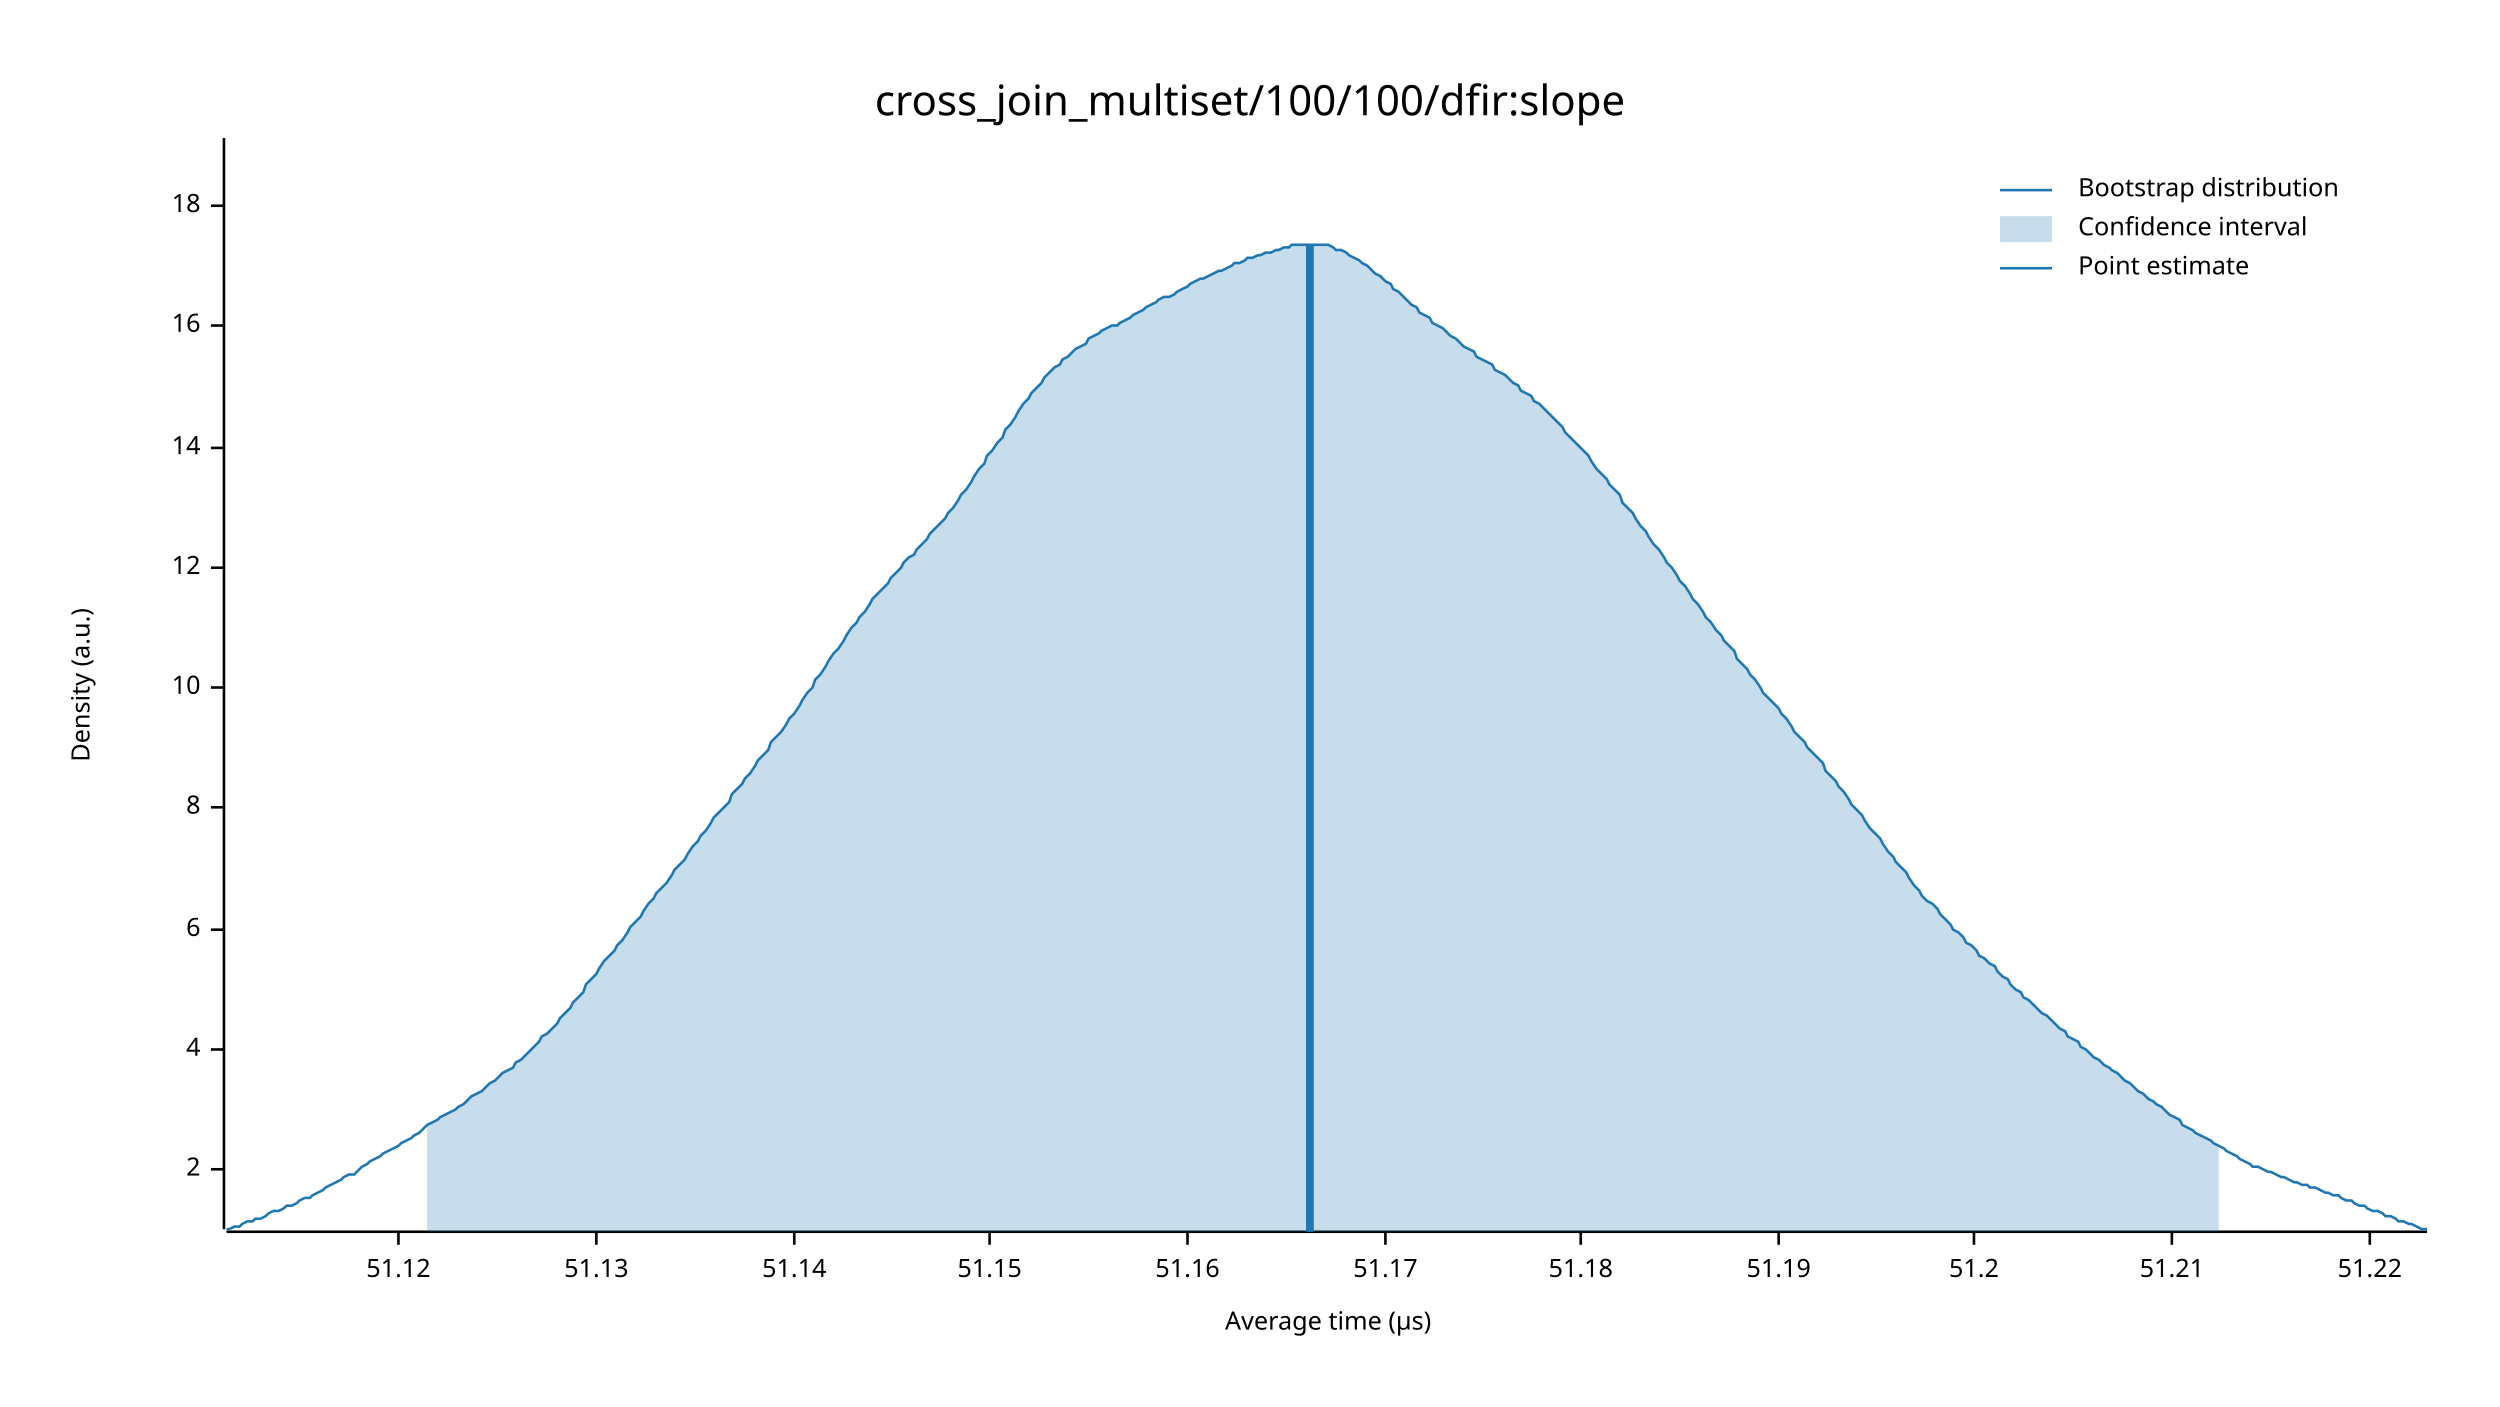
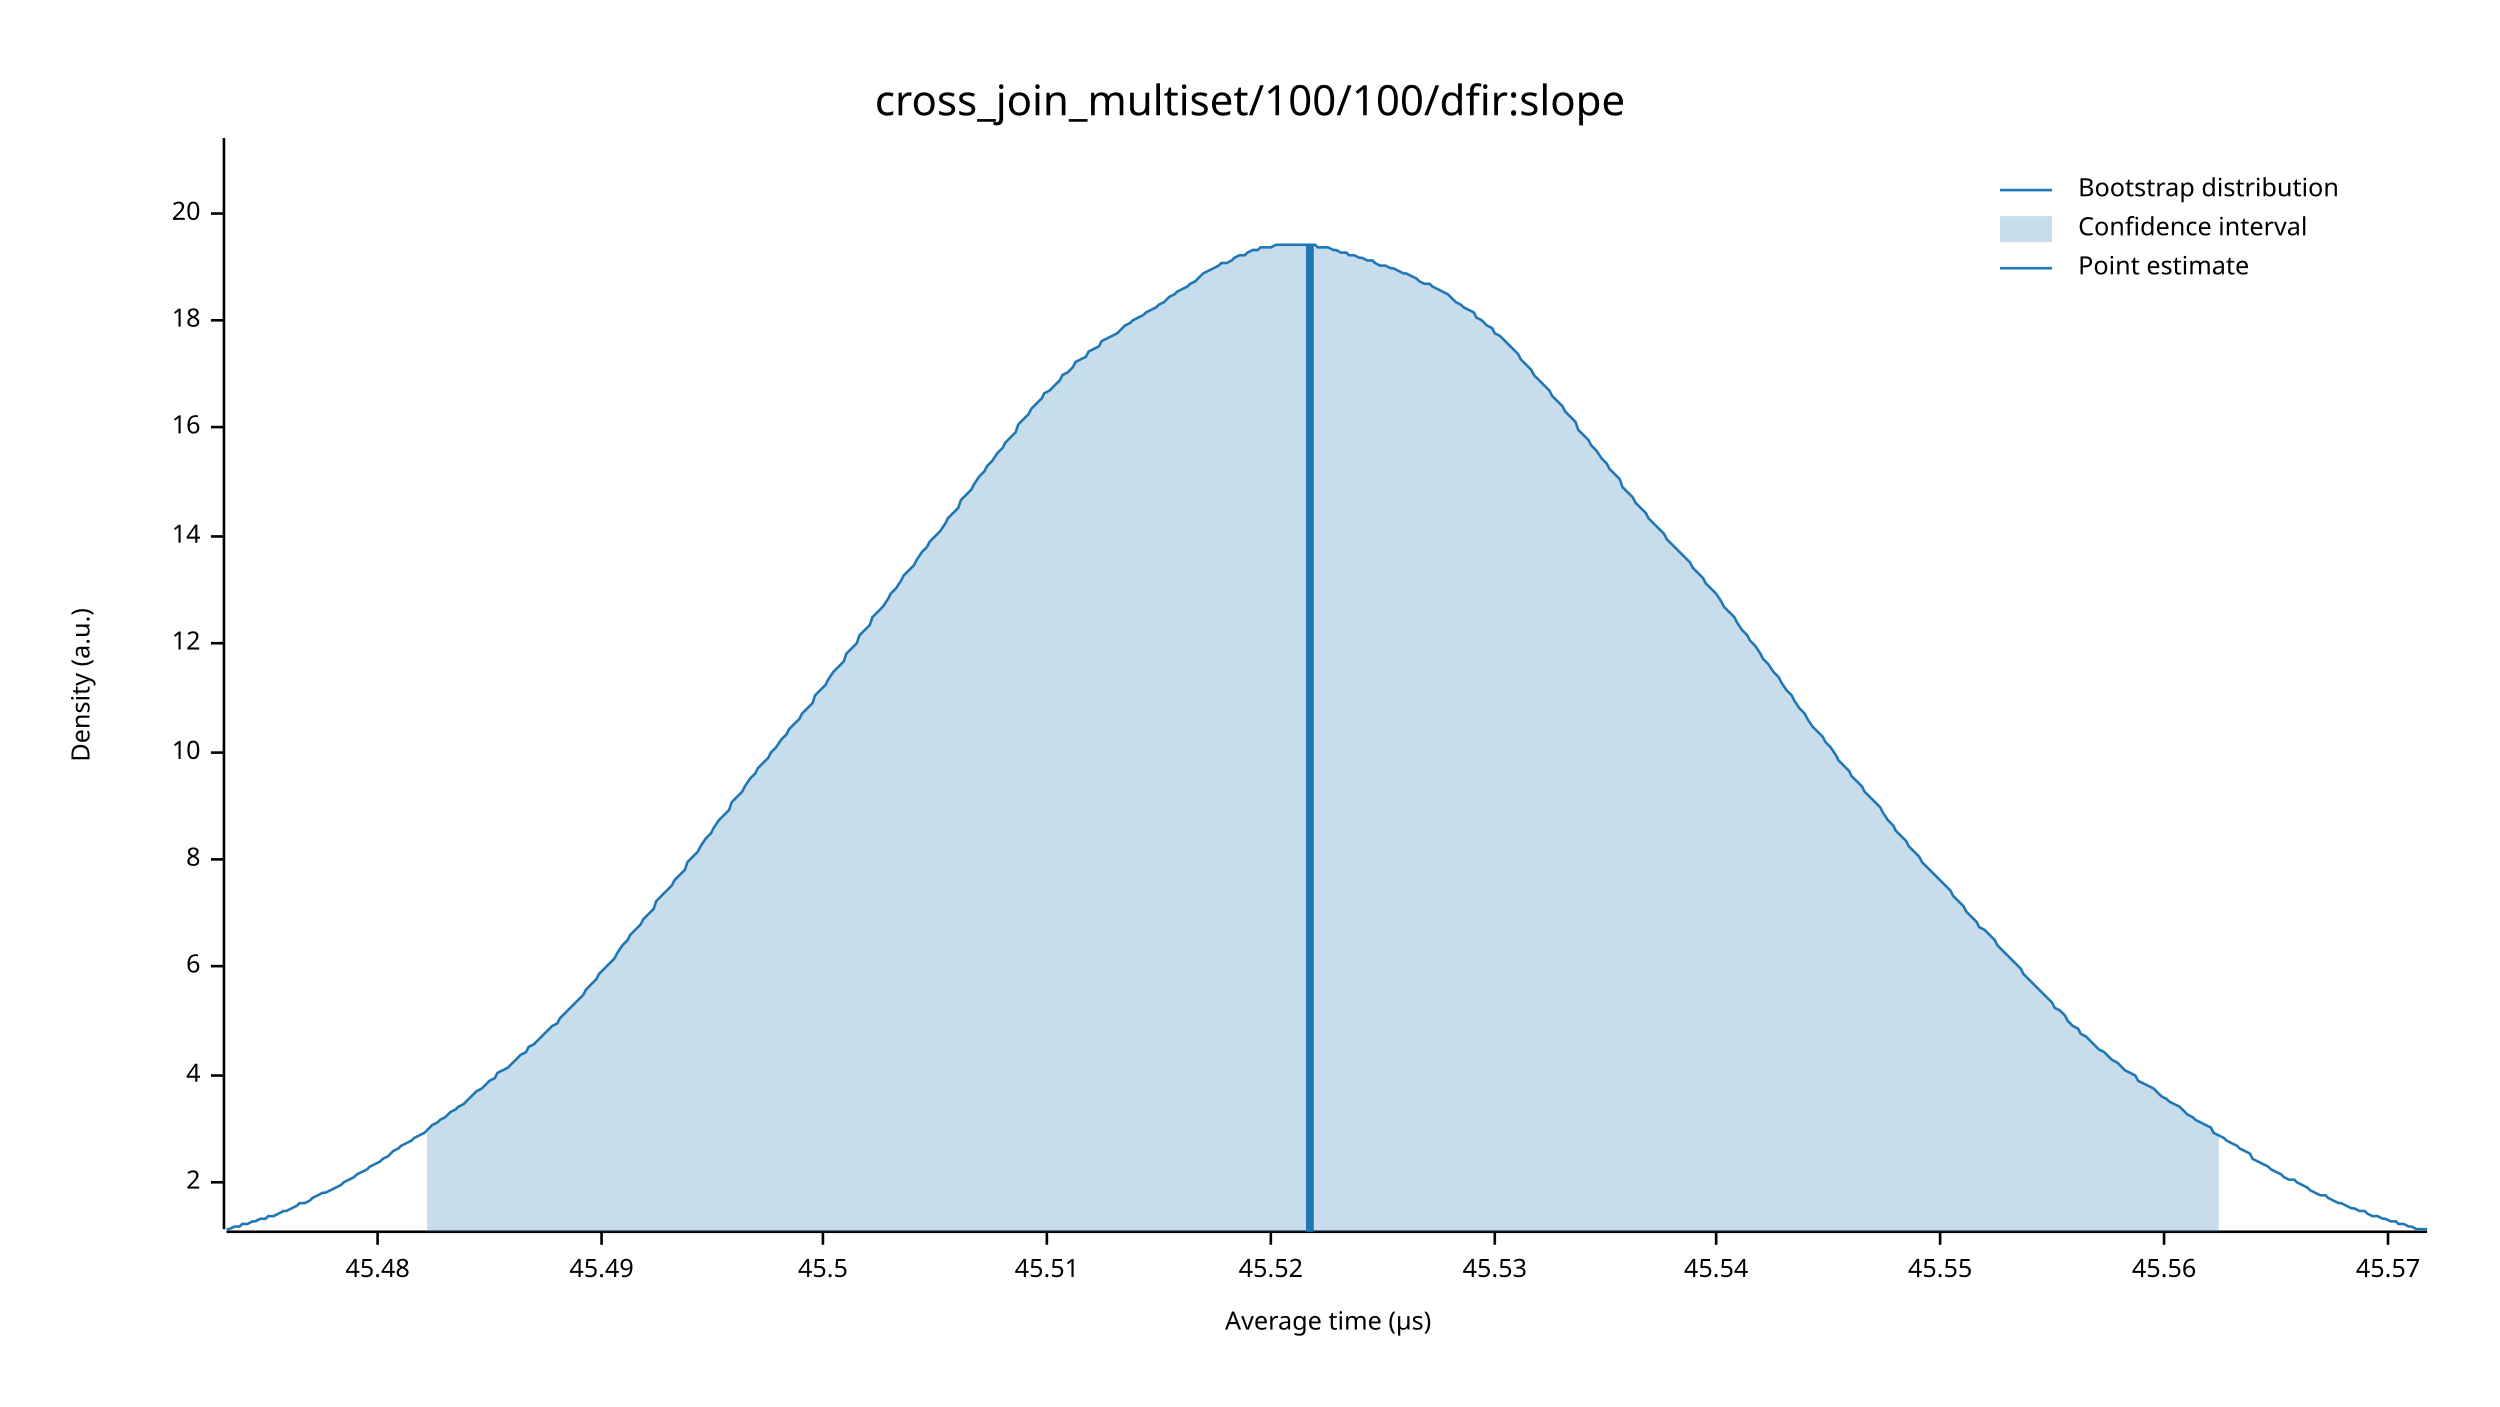
<svg xmlns="http://www.w3.org/2000/svg" width="960" height="540" viewBox="0 0 960 540">
  <text x="480" y="32" dy="0.76em" text-anchor="middle" font-family="sans-serif" font-size="16.129" opacity="1" fill="#000000">
cross_join_multiset/100/100/dfir:slope
</text>
  <text x="27" y="263" dy="0.76em" text-anchor="middle" font-family="sans-serif" font-size="9.677" opacity="1" fill="#000000" transform="rotate(270, 27, 263)">
Density (a.u.)
</text>
  <text x="510" y="513" dy="-0.5ex" text-anchor="middle" font-family="sans-serif" font-size="9.677" opacity="1" fill="#000000">
Average time (µs)
</text>
  <polyline fill="none" opacity="1" stroke="#000000" stroke-width="1" points="86,53 86,472 " />
-   <text x="77" y="449" dy="0.5ex" text-anchor="end" font-family="sans-serif" font-size="9.677" opacity="1" fill="#000000">
+   <text x="77" y="454" dy="0.5ex" text-anchor="end" font-family="sans-serif" font-size="9.677" opacity="1" fill="#000000">
2
</text>
-   <polyline fill="none" opacity="1" stroke="#000000" stroke-width="1" points="81,449 86,449 " />
-   <text x="77" y="403" dy="0.5ex" text-anchor="end" font-family="sans-serif" font-size="9.677" opacity="1" fill="#000000">
+   <polyline fill="none" opacity="1" stroke="#000000" stroke-width="1" points="81,454 86,454 " />
+   <text x="77" y="413" dy="0.5ex" text-anchor="end" font-family="sans-serif" font-size="9.677" opacity="1" fill="#000000">
4
</text>
-   <polyline fill="none" opacity="1" stroke="#000000" stroke-width="1" points="81,403 86,403 " />
-   <text x="77" y="357" dy="0.5ex" text-anchor="end" font-family="sans-serif" font-size="9.677" opacity="1" fill="#000000">
+   <polyline fill="none" opacity="1" stroke="#000000" stroke-width="1" points="81,413 86,413 " />
+   <text x="77" y="371" dy="0.5ex" text-anchor="end" font-family="sans-serif" font-size="9.677" opacity="1" fill="#000000">
6
</text>
-   <polyline fill="none" opacity="1" stroke="#000000" stroke-width="1" points="81,357 86,357 " />
-   <text x="77" y="310" dy="0.5ex" text-anchor="end" font-family="sans-serif" font-size="9.677" opacity="1" fill="#000000">
+   <polyline fill="none" opacity="1" stroke="#000000" stroke-width="1" points="81,371 86,371 " />
+   <text x="77" y="330" dy="0.5ex" text-anchor="end" font-family="sans-serif" font-size="9.677" opacity="1" fill="#000000">
8
</text>
-   <polyline fill="none" opacity="1" stroke="#000000" stroke-width="1" points="81,310 86,310 " />
-   <text x="77" y="264" dy="0.5ex" text-anchor="end" font-family="sans-serif" font-size="9.677" opacity="1" fill="#000000">
+   <polyline fill="none" opacity="1" stroke="#000000" stroke-width="1" points="81,330 86,330 " />
+   <text x="77" y="289" dy="0.5ex" text-anchor="end" font-family="sans-serif" font-size="9.677" opacity="1" fill="#000000">
10
</text>
-   <polyline fill="none" opacity="1" stroke="#000000" stroke-width="1" points="81,264 86,264 " />
-   <text x="77" y="218" dy="0.5ex" text-anchor="end" font-family="sans-serif" font-size="9.677" opacity="1" fill="#000000">
+   <polyline fill="none" opacity="1" stroke="#000000" stroke-width="1" points="81,289 86,289 " />
+   <text x="77" y="247" dy="0.5ex" text-anchor="end" font-family="sans-serif" font-size="9.677" opacity="1" fill="#000000">
12
</text>
-   <polyline fill="none" opacity="1" stroke="#000000" stroke-width="1" points="81,218 86,218 " />
-   <text x="77" y="172" dy="0.5ex" text-anchor="end" font-family="sans-serif" font-size="9.677" opacity="1" fill="#000000">
+   <polyline fill="none" opacity="1" stroke="#000000" stroke-width="1" points="81,247 86,247 " />
+   <text x="77" y="206" dy="0.5ex" text-anchor="end" font-family="sans-serif" font-size="9.677" opacity="1" fill="#000000">
14
</text>
-   <polyline fill="none" opacity="1" stroke="#000000" stroke-width="1" points="81,172 86,172 " />
-   <text x="77" y="125" dy="0.5ex" text-anchor="end" font-family="sans-serif" font-size="9.677" opacity="1" fill="#000000">
+   <polyline fill="none" opacity="1" stroke="#000000" stroke-width="1" points="81,206 86,206 " />
+   <text x="77" y="164" dy="0.5ex" text-anchor="end" font-family="sans-serif" font-size="9.677" opacity="1" fill="#000000">
16
</text>
-   <polyline fill="none" opacity="1" stroke="#000000" stroke-width="1" points="81,125 86,125 " />
-   <text x="77" y="79" dy="0.5ex" text-anchor="end" font-family="sans-serif" font-size="9.677" opacity="1" fill="#000000">
+   <polyline fill="none" opacity="1" stroke="#000000" stroke-width="1" points="81,164 86,164 " />
+   <text x="77" y="123" dy="0.5ex" text-anchor="end" font-family="sans-serif" font-size="9.677" opacity="1" fill="#000000">
18
</text>
-   <polyline fill="none" opacity="1" stroke="#000000" stroke-width="1" points="81,79 86,79 " />
+   <polyline fill="none" opacity="1" stroke="#000000" stroke-width="1" points="81,123 86,123 " />
+   <text x="77" y="82" dy="0.5ex" text-anchor="end" font-family="sans-serif" font-size="9.677" opacity="1" fill="#000000">
+ 20
+ </text>
+   <polyline fill="none" opacity="1" stroke="#000000" stroke-width="1" points="81,82 86,82 " />
  <polyline fill="none" opacity="1" stroke="#000000" stroke-width="1" points="87,473 932,473 " />
-   <text x="153" y="483" dy="0.76em" text-anchor="middle" font-family="sans-serif" font-size="9.677" opacity="1" fill="#000000">
- 51.12
+   <text x="145" y="483" dy="0.76em" text-anchor="middle" font-family="sans-serif" font-size="9.677" opacity="1" fill="#000000">
+ 45.48
</text>
-   <polyline fill="none" opacity="1" stroke="#000000" stroke-width="1" points="153,473 153,478 " />
-   <text x="229" y="483" dy="0.76em" text-anchor="middle" font-family="sans-serif" font-size="9.677" opacity="1" fill="#000000">
- 51.13
+   <polyline fill="none" opacity="1" stroke="#000000" stroke-width="1" points="145,473 145,478 " />
+   <text x="231" y="483" dy="0.76em" text-anchor="middle" font-family="sans-serif" font-size="9.677" opacity="1" fill="#000000">
+ 45.49
</text>
-   <polyline fill="none" opacity="1" stroke="#000000" stroke-width="1" points="229,473 229,478 " />
-   <text x="305" y="483" dy="0.76em" text-anchor="middle" font-family="sans-serif" font-size="9.677" opacity="1" fill="#000000">
- 51.14
+   <polyline fill="none" opacity="1" stroke="#000000" stroke-width="1" points="231,473 231,478 " />
+   <text x="316" y="483" dy="0.76em" text-anchor="middle" font-family="sans-serif" font-size="9.677" opacity="1" fill="#000000">
+ 45.5
</text>
-   <polyline fill="none" opacity="1" stroke="#000000" stroke-width="1" points="305,473 305,478 " />
-   <text x="380" y="483" dy="0.76em" text-anchor="middle" font-family="sans-serif" font-size="9.677" opacity="1" fill="#000000">
- 51.15
+   <polyline fill="none" opacity="1" stroke="#000000" stroke-width="1" points="316,473 316,478 " />
+   <text x="402" y="483" dy="0.76em" text-anchor="middle" font-family="sans-serif" font-size="9.677" opacity="1" fill="#000000">
+ 45.51
</text>
-   <polyline fill="none" opacity="1" stroke="#000000" stroke-width="1" points="380,473 380,478 " />
-   <text x="456" y="483" dy="0.76em" text-anchor="middle" font-family="sans-serif" font-size="9.677" opacity="1" fill="#000000">
- 51.16
+   <polyline fill="none" opacity="1" stroke="#000000" stroke-width="1" points="402,473 402,478 " />
+   <text x="488" y="483" dy="0.76em" text-anchor="middle" font-family="sans-serif" font-size="9.677" opacity="1" fill="#000000">
+ 45.52
</text>
-   <polyline fill="none" opacity="1" stroke="#000000" stroke-width="1" points="456,473 456,478 " />
-   <text x="532" y="483" dy="0.76em" text-anchor="middle" font-family="sans-serif" font-size="9.677" opacity="1" fill="#000000">
- 51.17
+   <polyline fill="none" opacity="1" stroke="#000000" stroke-width="1" points="488,473 488,478 " />
+   <text x="574" y="483" dy="0.76em" text-anchor="middle" font-family="sans-serif" font-size="9.677" opacity="1" fill="#000000">
+ 45.53
</text>
-   <polyline fill="none" opacity="1" stroke="#000000" stroke-width="1" points="532,473 532,478 " />
-   <text x="607" y="483" dy="0.76em" text-anchor="middle" font-family="sans-serif" font-size="9.677" opacity="1" fill="#000000">
- 51.18
+   <polyline fill="none" opacity="1" stroke="#000000" stroke-width="1" points="574,473 574,478 " />
+   <text x="659" y="483" dy="0.76em" text-anchor="middle" font-family="sans-serif" font-size="9.677" opacity="1" fill="#000000">
+ 45.54
</text>
-   <polyline fill="none" opacity="1" stroke="#000000" stroke-width="1" points="607,473 607,478 " />
-   <text x="683" y="483" dy="0.76em" text-anchor="middle" font-family="sans-serif" font-size="9.677" opacity="1" fill="#000000">
- 51.19
+   <polyline fill="none" opacity="1" stroke="#000000" stroke-width="1" points="659,473 659,478 " />
+   <text x="745" y="483" dy="0.76em" text-anchor="middle" font-family="sans-serif" font-size="9.677" opacity="1" fill="#000000">
+ 45.55
</text>
-   <polyline fill="none" opacity="1" stroke="#000000" stroke-width="1" points="683,473 683,478 " />
-   <text x="758" y="483" dy="0.76em" text-anchor="middle" font-family="sans-serif" font-size="9.677" opacity="1" fill="#000000">
- 51.2
+   <polyline fill="none" opacity="1" stroke="#000000" stroke-width="1" points="745,473 745,478 " />
+   <text x="831" y="483" dy="0.76em" text-anchor="middle" font-family="sans-serif" font-size="9.677" opacity="1" fill="#000000">
+ 45.56
</text>
-   <polyline fill="none" opacity="1" stroke="#000000" stroke-width="1" points="758,473 758,478 " />
-   <text x="834" y="483" dy="0.76em" text-anchor="middle" font-family="sans-serif" font-size="9.677" opacity="1" fill="#000000">
- 51.21
+   <polyline fill="none" opacity="1" stroke="#000000" stroke-width="1" points="831,473 831,478 " />
+   <text x="917" y="483" dy="0.76em" text-anchor="middle" font-family="sans-serif" font-size="9.677" opacity="1" fill="#000000">
+ 45.57
</text>
-   <polyline fill="none" opacity="1" stroke="#000000" stroke-width="1" points="834,473 834,478 " />
-   <text x="910" y="483" dy="0.76em" text-anchor="middle" font-family="sans-serif" font-size="9.677" opacity="1" fill="#000000">
- 51.22
- </text>
-   <polyline fill="none" opacity="1" stroke="#000000" stroke-width="1" points="910,473 910,478 " />
-   <polyline fill="none" opacity="1" stroke="#1F78B4" stroke-width="1" points="87,472 88,472 90,471 92,471 93,470 95,469 97,469 98,468 100,468 102,467 103,466 105,465 107,465 109,464 110,463 112,463 114,462 115,461 117,460 119,460 120,459 122,458 124,457 125,456 127,455 129,454 131,453 132,452 134,451 136,451 137,450 139,448 141,447 142,446 144,445 146,444 147,443 149,442 151,441 153,440 154,439 156,438 158,437 159,436 161,435 163,433 164,432 166,431 168,430 169,429 171,428 173,427 175,426 176,425 178,424 180,422 181,421 183,420 185,419 186,418 188,416 190,415 191,414 193,412 195,411 197,410 198,408 200,407 202,405 203,404 205,402 207,400 208,398 210,397 212,395 214,393 215,391 217,389 219,387 220,385 222,383 224,381 225,378 227,376 229,374 230,372 232,369 234,367 236,365 237,363 239,361 241,358 242,356 244,354 246,352 247,350 249,347 251,345 252,343 254,341 256,339 258,336 259,334 261,332 263,330 264,328 266,325 268,323 269,321 271,319 273,316 274,314 276,312 278,310 280,308 281,305 283,303 285,301 286,299 288,297 290,294 291,292 293,290 295,288 296,285 298,283 300,281 302,278 303,276 305,274 307,271 308,269 310,266 312,264 313,261 315,259 317,256 318,254 320,251 322,249 324,246 325,244 327,241 329,239 330,237 332,235 334,232 335,230 337,228 339,226 341,224 342,222 344,220 346,218 347,216 349,214 351,213 352,211 354,209 356,207 357,205 359,203 361,201 363,199 364,197 366,195 368,192 369,190 371,188 373,185 374,183 376,180 378,178 379,175 381,173 383,170 385,168 386,165 388,163 390,160 391,158 393,155 395,153 396,151 398,149 400,147 401,145 403,143 405,141 407,140 408,138 410,137 412,135 413,134 415,133 417,132 418,130 420,129 422,128 423,127 425,126 427,125 429,125 430,124 432,123 434,122 435,121 437,120 439,119 440,118 442,117 444,116 445,115 447,114 449,114 451,113 452,112 454,111 456,110 457,109 459,108 461,107 462,107 464,106 466,105 468,104 469,104 471,103 473,102 474,101 476,101 478,100 479,99 481,99 483,98 484,98 486,97 488,97 490,96 491,96 493,95 495,95 496,94 498,94 500,94 501,94 503,94 505,94 506,94 508,94 510,94 512,95 513,96 515,96 517,97 518,98 520,99 522,100 523,101 525,102 527,104 528,105 530,106 532,108 534,109 535,111 537,112 539,114 540,115 542,117 544,118 545,120 547,121 549,122 550,124 552,125 554,126 556,128 557,129 559,130 561,132 562,133 564,134 566,135 567,137 569,138 571,139 573,140 574,142 576,143 578,144 579,145 581,147 583,148 584,150 586,151 588,152 589,154 591,155 593,157 595,159 596,160 598,162 600,164 601,166 603,168 605,170 606,171 608,173 610,175 611,177 613,180 615,182 617,184 618,186 620,188 622,190 623,193 625,195 627,197 628,199 630,202 632,204 633,206 635,209 637,211 639,214 640,216 642,218 644,221 645,223 647,225 649,228 650,230 652,232 654,235 655,237 657,239 659,242 661,244 662,246 664,248 666,250 667,253 669,255 671,257 672,259 674,261 676,264 677,266 679,268 681,270 683,272 684,274 686,276 688,279 689,281 691,283 693,285 694,287 696,289 698,291 700,293 701,296 703,298 705,300 706,302 708,304 710,307 711,309 713,311 715,313 716,315 718,318 720,320 722,322 723,324 725,327 727,329 728,331 730,333 732,335 733,337 735,340 737,342 738,344 740,346 742,347 744,349 745,351 747,353 749,355 750,357 752,358 754,360 755,362 757,363 759,365 760,367 762,368 764,370 766,371 767,373 769,375 771,376 772,378 774,380 776,381 777,383 779,384 781,386 782,387 784,389 786,390 788,392 789,393 791,395 793,396 794,398 796,399 798,400 799,402 801,403 803,405 804,406 806,407 808,409 810,410 811,411 813,412 815,414 816,415 818,416 820,418 821,419 823,420 825,422 827,423 828,424 830,425 832,427 833,428 835,429 837,430 838,432 840,433 842,434 843,435 845,436 847,437 849,438 850,439 852,440 854,441 855,442 857,443 859,444 860,445 862,446 864,447 865,448 867,448 869,449 871,450 872,450 874,451 876,452 877,452 879,453 881,454 882,454 884,455 886,455 887,456 889,456 891,457 893,458 894,458 896,459 898,459 899,460 901,461 903,461 904,462 906,463 908,463 909,464 911,465 913,465 915,466 916,467 918,467 920,468 921,469 923,469 925,470 926,470 928,471 930,472 932,472 " />
-   <polygon opacity="0.25" fill="#1F78B4" points="164,432 166,431 168,430 169,429 171,428 173,427 175,426 176,425 178,424 180,422 181,421 183,420 185,419 186,418 188,416 190,415 191,414 193,412 195,411 197,410 198,408 200,407 202,405 203,404 205,402 207,400 208,398 210,397 212,395 214,393 215,391 217,389 219,387 220,385 222,383 224,381 225,378 227,376 229,374 230,372 232,369 234,367 236,365 237,363 239,361 241,358 242,356 244,354 246,352 247,350 249,347 251,345 252,343 254,341 256,339 258,336 259,334 261,332 263,330 264,328 266,325 268,323 269,321 271,319 273,316 274,314 276,312 278,310 280,308 281,305 283,303 285,301 286,299 288,297 290,294 291,292 293,290 295,288 296,285 298,283 300,281 302,278 303,276 305,274 307,271 308,269 310,266 312,264 313,261 315,259 317,256 318,254 320,251 322,249 324,246 325,244 327,241 329,239 330,237 332,235 334,232 335,230 337,228 339,226 341,224 342,222 344,220 346,218 347,216 349,214 351,213 352,211 354,209 356,207 357,205 359,203 361,201 363,199 364,197 366,195 368,192 369,190 371,188 373,185 374,183 376,180 378,178 379,175 381,173 383,170 385,168 386,165 388,163 390,160 391,158 393,155 395,153 396,151 398,149 400,147 401,145 403,143 405,141 407,140 408,138 410,137 412,135 413,134 415,133 417,132 418,130 420,129 422,128 423,127 425,126 427,125 429,125 430,124 432,123 434,122 435,121 437,120 439,119 440,118 442,117 444,116 445,115 447,114 449,114 451,113 452,112 454,111 456,110 457,109 459,108 461,107 462,107 464,106 466,105 468,104 469,104 471,103 473,102 474,101 476,101 478,100 479,99 481,99 483,98 484,98 486,97 488,97 490,96 491,96 493,95 495,95 496,94 498,94 500,94 501,94 503,94 505,94 506,94 508,94 510,94 512,95 513,96 515,96 517,97 518,98 520,99 522,100 523,101 525,102 527,104 528,105 530,106 532,108 534,109 535,111 537,112 539,114 540,115 542,117 544,118 545,120 547,121 549,122 550,124 552,125 554,126 556,128 557,129 559,130 561,132 562,133 564,134 566,135 567,137 569,138 571,139 573,140 574,142 576,143 578,144 579,145 581,147 583,148 584,150 586,151 588,152 589,154 591,155 593,157 595,159 596,160 598,162 600,164 601,166 603,168 605,170 606,171 608,173 610,175 611,177 613,180 615,182 617,184 618,186 620,188 622,190 623,193 625,195 627,197 628,199 630,202 632,204 633,206 635,209 637,211 639,214 640,216 642,218 644,221 645,223 647,225 649,228 650,230 652,232 654,235 655,237 657,239 659,242 661,244 662,246 664,248 666,250 667,253 669,255 671,257 672,259 674,261 676,264 677,266 679,268 681,270 683,272 684,274 686,276 688,279 689,281 691,283 693,285 694,287 696,289 698,291 700,293 701,296 703,298 705,300 706,302 708,304 710,307 711,309 713,311 715,313 716,315 718,318 720,320 722,322 723,324 725,327 727,329 728,331 730,333 732,335 733,337 735,340 737,342 738,344 740,346 742,347 744,349 745,351 747,353 749,355 750,357 752,358 754,360 755,362 757,363 759,365 760,367 762,368 764,370 766,371 767,373 769,375 771,376 772,378 774,380 776,381 777,383 779,384 781,386 782,387 784,389 786,390 788,392 789,393 791,395 793,396 794,398 796,399 798,400 799,402 801,403 803,405 804,406 806,407 808,409 810,410 811,411 813,412 815,414 816,415 818,416 820,418 821,419 823,420 825,422 827,423 828,424 830,425 832,427 833,428 835,429 837,430 838,432 840,433 842,434 843,435 845,436 847,437 849,438 850,439 852,440 852,473 164,473 " />
+   <polyline fill="none" opacity="1" stroke="#000000" stroke-width="1" points="917,473 917,478 " />
+   <polyline fill="none" opacity="1" stroke="#1F78B4" stroke-width="1" points="87,472 88,472 90,471 92,471 93,470 95,470 97,469 98,469 100,468 102,468 103,467 105,467 107,466 109,465 110,465 112,464 114,463 115,462 117,462 119,461 120,460 122,459 124,458 125,458 127,457 129,456 131,455 132,454 134,453 136,452 137,451 139,450 141,449 142,448 144,447 146,446 147,445 149,444 151,442 153,441 154,440 156,439 158,438 159,437 161,436 163,435 164,434 166,432 168,431 169,430 171,429 173,427 175,426 176,425 178,424 180,422 181,421 183,419 185,418 186,417 188,415 190,414 191,412 193,411 195,410 197,408 198,407 200,405 202,404 203,402 205,401 207,399 208,398 210,396 212,394 214,393 215,391 217,389 219,387 220,386 222,384 224,382 225,380 227,378 229,376 230,374 232,372 234,370 236,368 237,366 239,363 241,361 242,359 244,357 246,355 247,353 249,351 251,349 252,346 254,344 256,342 258,340 259,338 261,336 263,334 264,331 266,329 268,327 269,325 271,322 273,320 274,318 276,315 278,313 280,311 281,308 283,306 285,304 286,302 288,299 290,297 291,295 293,293 295,291 296,289 298,287 300,284 302,282 303,280 305,278 307,276 308,274 310,272 312,270 313,267 315,265 317,263 318,261 320,258 322,256 324,254 325,251 327,249 329,247 330,244 332,242 334,240 335,237 337,235 339,233 341,230 342,228 344,226 346,223 347,221 349,219 351,217 352,215 354,212 356,210 357,208 359,206 361,204 363,201 364,199 366,197 368,195 369,192 371,190 373,188 374,186 376,183 378,181 379,179 381,177 383,174 385,172 386,170 388,168 390,166 391,163 393,161 395,159 396,157 398,155 400,153 401,151 403,150 405,148 407,146 408,144 410,143 412,141 413,139 415,138 417,137 418,135 420,134 422,133 423,131 425,130 427,129 429,128 430,127 432,125 434,124 435,123 437,122 439,121 440,120 442,119 444,118 445,117 447,116 449,114 451,113 452,112 454,111 456,110 457,109 459,108 461,106 462,105 464,104 466,103 468,102 469,101 471,101 473,100 474,99 476,98 478,98 479,97 481,96 483,96 484,95 486,95 488,95 490,94 491,94 493,94 495,94 496,94 498,94 500,94 501,94 503,94 505,94 506,95 508,95 510,95 512,96 513,96 515,97 517,97 518,98 520,98 522,99 523,99 525,100 527,100 528,101 530,102 532,102 534,103 535,103 537,104 539,105 540,105 542,106 544,107 545,108 547,109 549,109 550,110 552,111 554,112 556,113 557,114 559,116 561,117 562,118 564,119 566,120 567,122 569,123 571,125 573,126 574,128 576,129 578,131 579,132 581,134 583,136 584,138 586,140 588,142 589,144 591,146 593,148 595,150 596,152 598,154 600,156 601,158 603,160 605,162 606,165 608,167 610,169 611,171 613,173 615,176 617,178 618,180 620,182 622,184 623,187 625,189 627,191 628,193 630,195 632,197 633,199 635,201 637,203 639,205 640,207 642,209 644,211 645,212 647,214 649,216 650,218 652,220 654,222 655,224 657,226 659,228 661,231 662,233 664,235 666,237 667,239 669,242 671,244 672,246 674,248 676,251 677,253 679,255 681,258 683,260 684,262 686,265 688,267 689,269 691,272 693,274 694,276 696,279 698,281 700,283 701,285 703,287 705,290 706,292 708,294 710,296 711,298 713,300 715,302 716,304 718,306 720,308 722,310 723,312 725,315 727,317 728,319 730,321 732,323 733,325 735,327 737,329 738,331 740,333 742,335 744,337 745,338 747,340 749,342 750,344 752,346 754,348 755,350 757,352 759,354 760,356 762,357 764,359 766,361 767,363 769,365 771,367 772,368 774,370 776,372 777,374 779,376 781,378 782,379 784,381 786,383 788,385 789,387 791,388 793,390 794,392 796,394 798,395 799,397 801,398 803,400 804,401 806,403 808,404 810,406 811,407 813,408 815,410 816,411 818,412 820,413 821,415 823,416 825,417 827,418 828,419 830,421 832,422 833,423 835,424 837,425 838,426 840,428 842,429 843,430 845,431 847,432 849,433 850,435 852,436 854,437 855,438 857,439 859,440 860,441 862,442 864,443 865,445 867,446 869,447 871,448 872,449 874,450 876,451 877,452 879,453 881,453 882,454 884,455 886,456 887,457 889,458 891,459 893,459 894,460 896,461 898,462 899,462 901,463 903,464 904,464 906,465 908,465 909,466 911,467 913,467 915,468 916,468 918,469 920,469 921,470 923,470 925,471 926,471 928,472 930,472 932,472 " />
+   <polygon opacity="0.25" fill="#1F78B4" points="164,434 166,432 168,431 169,430 171,429 173,427 175,426 176,425 178,424 180,422 181,421 183,419 185,418 186,417 188,415 190,414 191,412 193,411 195,410 197,408 198,407 200,405 202,404 203,402 205,401 207,399 208,398 210,396 212,394 214,393 215,391 217,389 219,387 220,386 222,384 224,382 225,380 227,378 229,376 230,374 232,372 234,370 236,368 237,366 239,363 241,361 242,359 244,357 246,355 247,353 249,351 251,349 252,346 254,344 256,342 258,340 259,338 261,336 263,334 264,331 266,329 268,327 269,325 271,322 273,320 274,318 276,315 278,313 280,311 281,308 283,306 285,304 286,302 288,299 290,297 291,295 293,293 295,291 296,289 298,287 300,284 302,282 303,280 305,278 307,276 308,274 310,272 312,270 313,267 315,265 317,263 318,261 320,258 322,256 324,254 325,251 327,249 329,247 330,244 332,242 334,240 335,237 337,235 339,233 341,230 342,228 344,226 346,223 347,221 349,219 351,217 352,215 354,212 356,210 357,208 359,206 361,204 363,201 364,199 366,197 368,195 369,192 371,190 373,188 374,186 376,183 378,181 379,179 381,177 383,174 385,172 386,170 388,168 390,166 391,163 393,161 395,159 396,157 398,155 400,153 401,151 403,150 405,148 407,146 408,144 410,143 412,141 413,139 415,138 417,137 418,135 420,134 422,133 423,131 425,130 427,129 429,128 430,127 432,125 434,124 435,123 437,122 439,121 440,120 442,119 444,118 445,117 447,116 449,114 451,113 452,112 454,111 456,110 457,109 459,108 461,106 462,105 464,104 466,103 468,102 469,101 471,101 473,100 474,99 476,98 478,98 479,97 481,96 483,96 484,95 486,95 488,95 490,94 491,94 493,94 495,94 496,94 498,94 500,94 501,94 503,94 505,94 506,95 508,95 510,95 512,96 513,96 515,97 517,97 518,98 520,98 522,99 523,99 525,100 527,100 528,101 530,102 532,102 534,103 535,103 537,104 539,105 540,105 542,106 544,107 545,108 547,109 549,109 550,110 552,111 554,112 556,113 557,114 559,116 561,117 562,118 564,119 566,120 567,122 569,123 571,125 573,126 574,128 576,129 578,131 579,132 581,134 583,136 584,138 586,140 588,142 589,144 591,146 593,148 595,150 596,152 598,154 600,156 601,158 603,160 605,162 606,165 608,167 610,169 611,171 613,173 615,176 617,178 618,180 620,182 622,184 623,187 625,189 627,191 628,193 630,195 632,197 633,199 635,201 637,203 639,205 640,207 642,209 644,211 645,212 647,214 649,216 650,218 652,220 654,222 655,224 657,226 659,228 661,231 662,233 664,235 666,237 667,239 669,242 671,244 672,246 674,248 676,251 677,253 679,255 681,258 683,260 684,262 686,265 688,267 689,269 691,272 693,274 694,276 696,279 698,281 700,283 701,285 703,287 705,290 706,292 708,294 710,296 711,298 713,300 715,302 716,304 718,306 720,308 722,310 723,312 725,315 727,317 728,319 730,321 732,323 733,325 735,327 737,329 738,331 740,333 742,335 744,337 745,338 747,340 749,342 750,344 752,346 754,348 755,350 757,352 759,354 760,356 762,357 764,359 766,361 767,363 769,365 771,367 772,368 774,370 776,372 777,374 779,376 781,378 782,379 784,381 786,383 788,385 789,387 791,388 793,390 794,392 796,394 798,395 799,397 801,398 803,400 804,401 806,403 808,404 810,406 811,407 813,408 815,410 816,411 818,412 820,413 821,415 823,416 825,417 827,418 828,419 830,421 832,422 833,423 835,424 837,425 838,426 840,428 842,429 843,430 845,431 847,432 849,433 850,435 852,436 852,473 164,473 " />
  <polyline fill="none" opacity="1" stroke="#1F78B4" stroke-width="3" points="503,473 503,94 " />
  <text x="798" y="68" dy="0.76em" text-anchor="start" font-family="sans-serif" font-size="9.677" opacity="1" fill="#000000">
Bootstrap distribution
</text>
  <text x="798" y="83" dy="0.76em" text-anchor="start" font-family="sans-serif" font-size="9.677" opacity="1" fill="#000000">
Confidence interval
</text>
  <text x="798" y="98" dy="0.76em" text-anchor="start" font-family="sans-serif" font-size="9.677" opacity="1" fill="#000000">
Point estimate
</text>
  <polyline fill="none" opacity="1" stroke="#1F78B4" stroke-width="1" points="768,73 788,73 " />
  <rect x="768" y="83" width="20" height="10" opacity="0.25" fill="#1F78B4" stroke="none" />
  <polyline fill="none" opacity="1" stroke="#1F78B4" stroke-width="1" points="768,103 788,103 " />
</svg>
